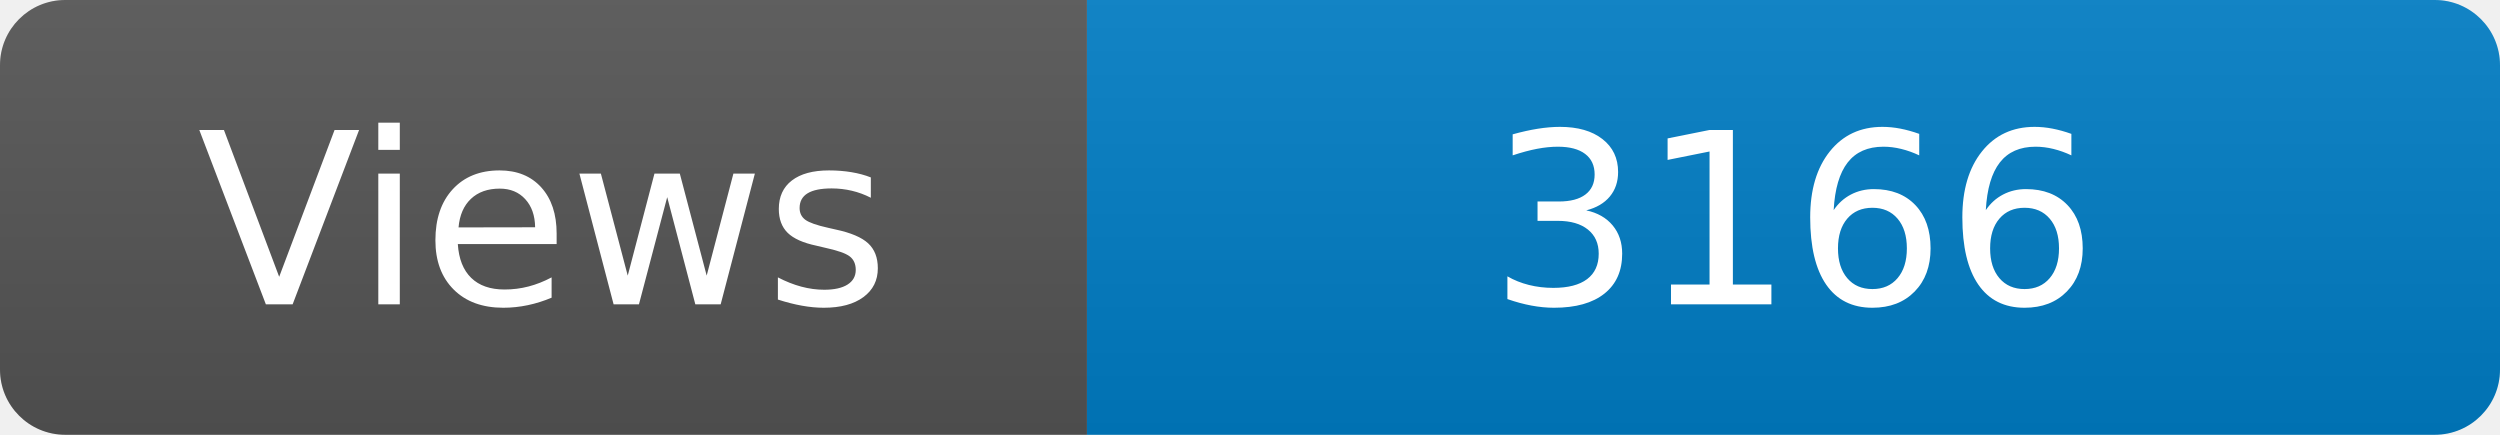
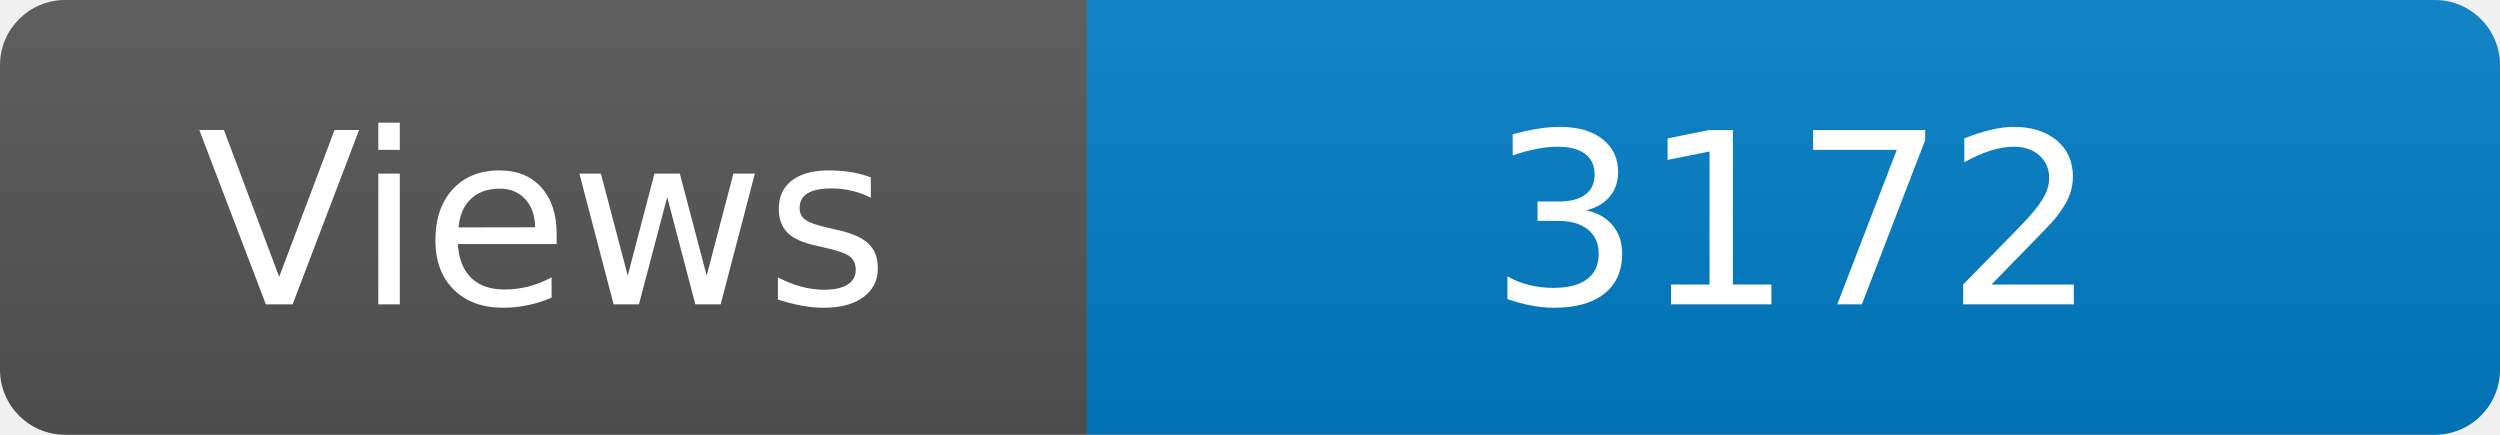
<svg xmlns="http://www.w3.org/2000/svg" width="115" height="20" role="img" aria-label="Maintained?: yes">
  <linearGradient id="s" x2="0" y2="100%">
    <stop offset="0" stop-color="#bbb" stop-opacity=".1" />
    <stop offset="1" stop-opacity=".1" />
  </linearGradient>
  <clipPath id="r">
    <rect width="115" height="20" rx="3" fill="#fff" />
  </clipPath>
  <g clip-path="url(#r)">
    <rect width="50" height="20" fill="#555" />
    <rect x="50" width="160" height="20" fill="#007ec6" />
    <rect width="115" height="20" fill="url(#s)" />
  </g>
  <g fill="#fff" text-anchor="middle" font-family="Verdana,Geneva,DejaVu Sans,sans-serif" font-size="110">
    <text x="250" y="140" transform="scale(.1)" fill="#fff">Views</text>
-     <text x="825" y="140" transform="scale(.1)" fill="#fff">3166</text>
+     <text x="825" y="140" transform="scale(.1)" fill="#fff">3172</text>
  </g>
</svg>
